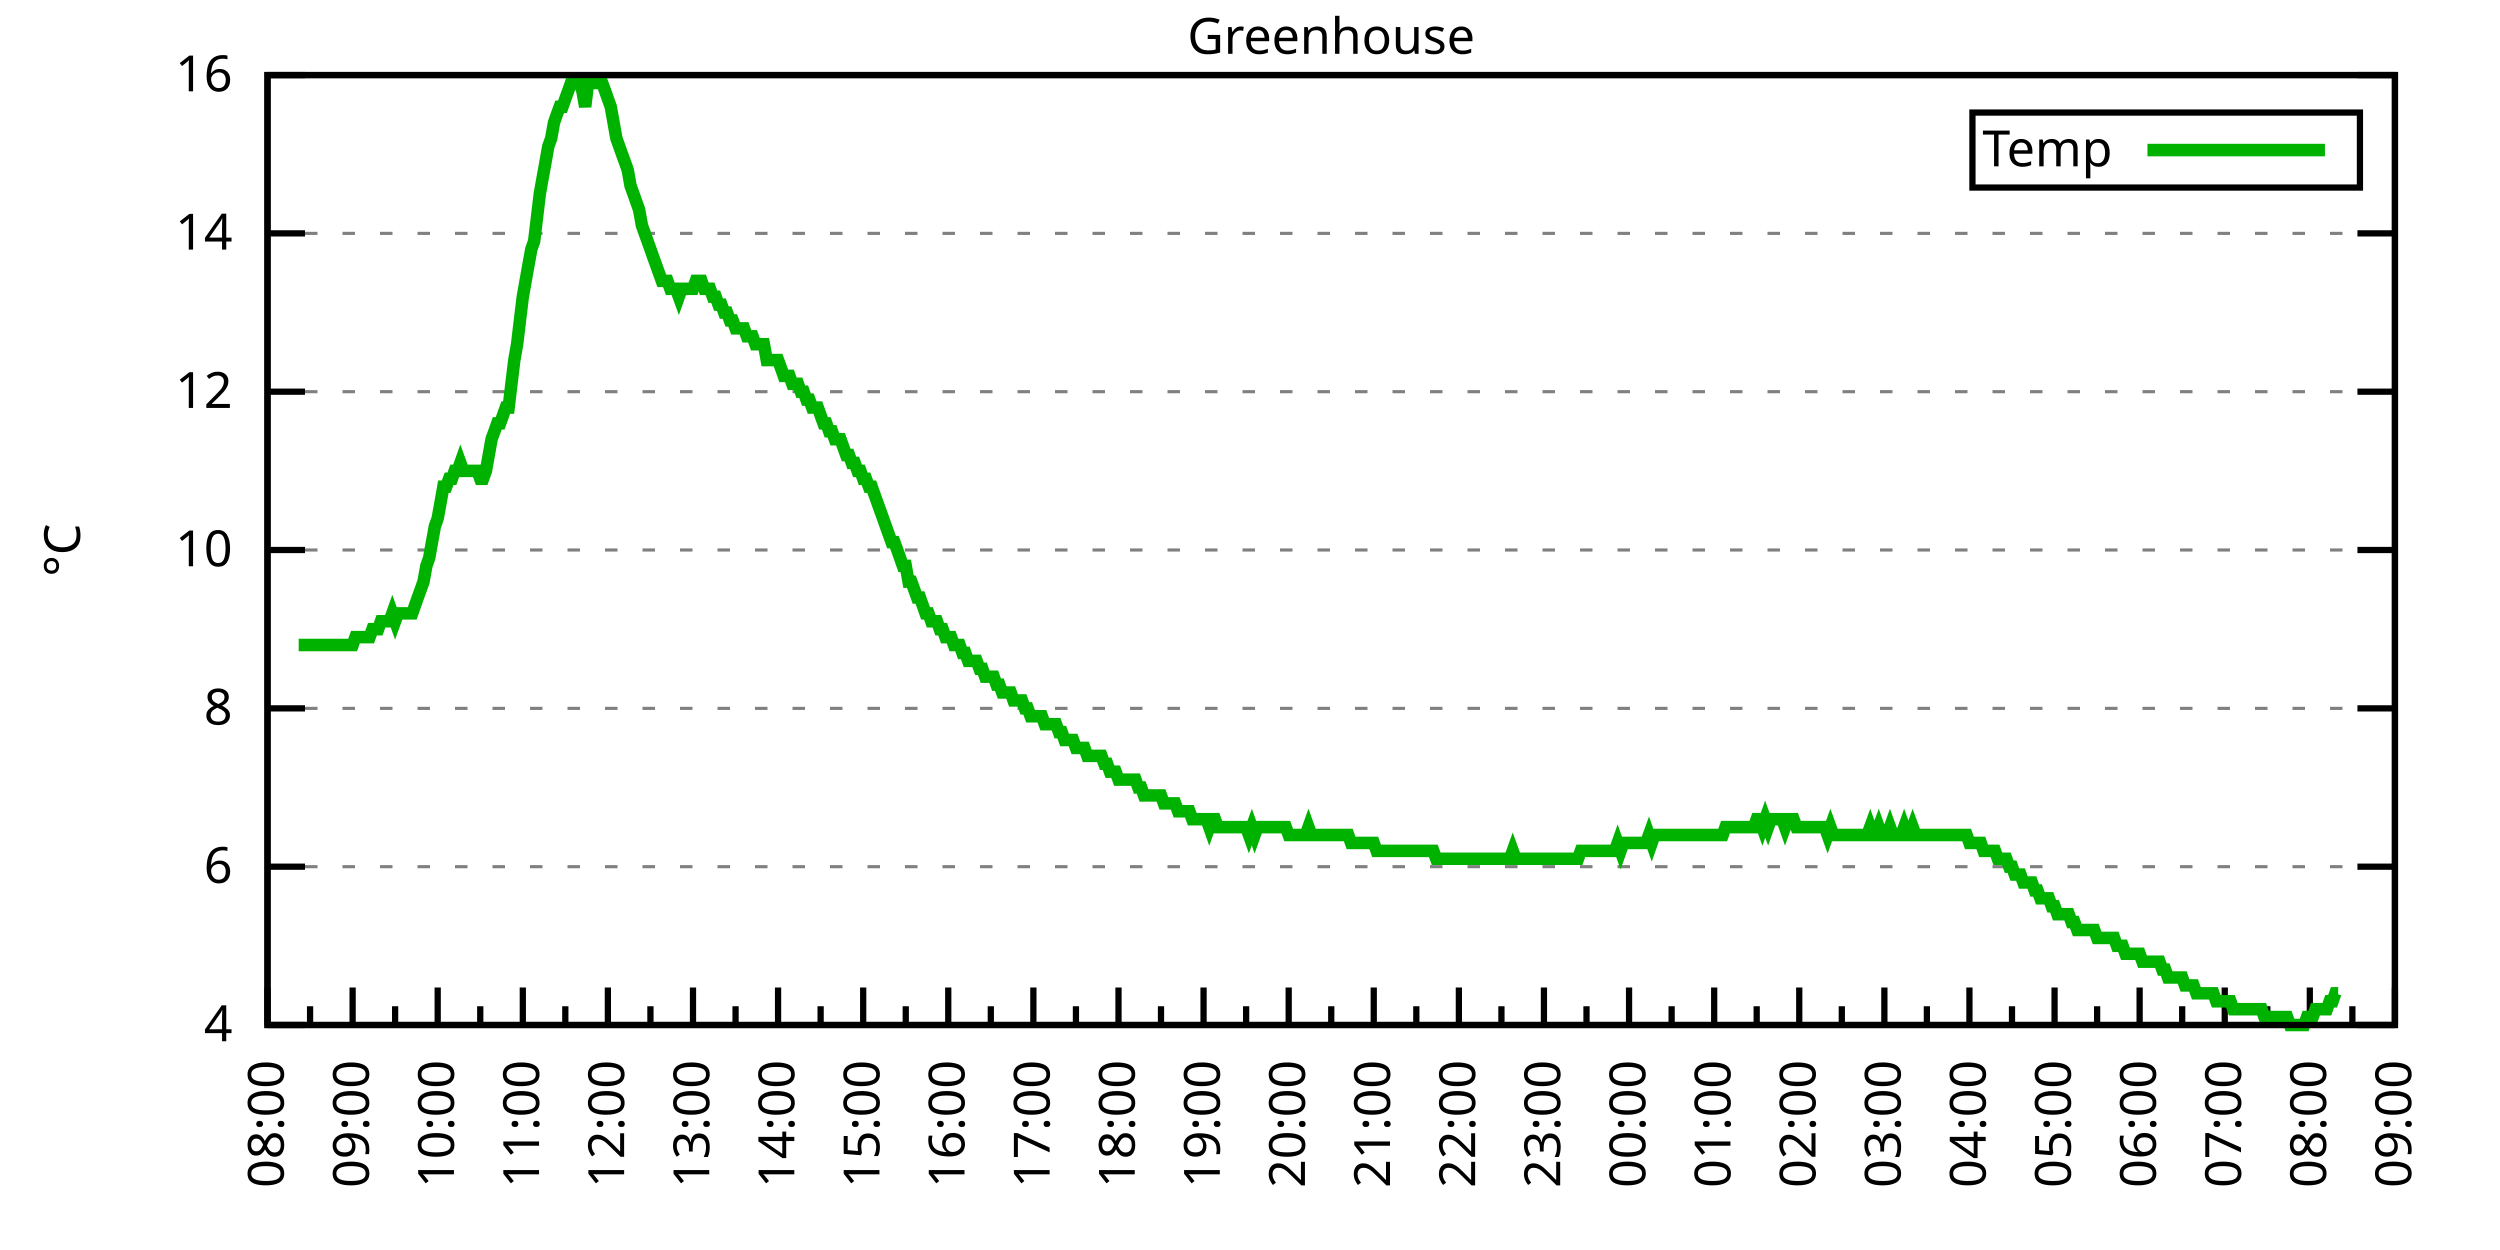
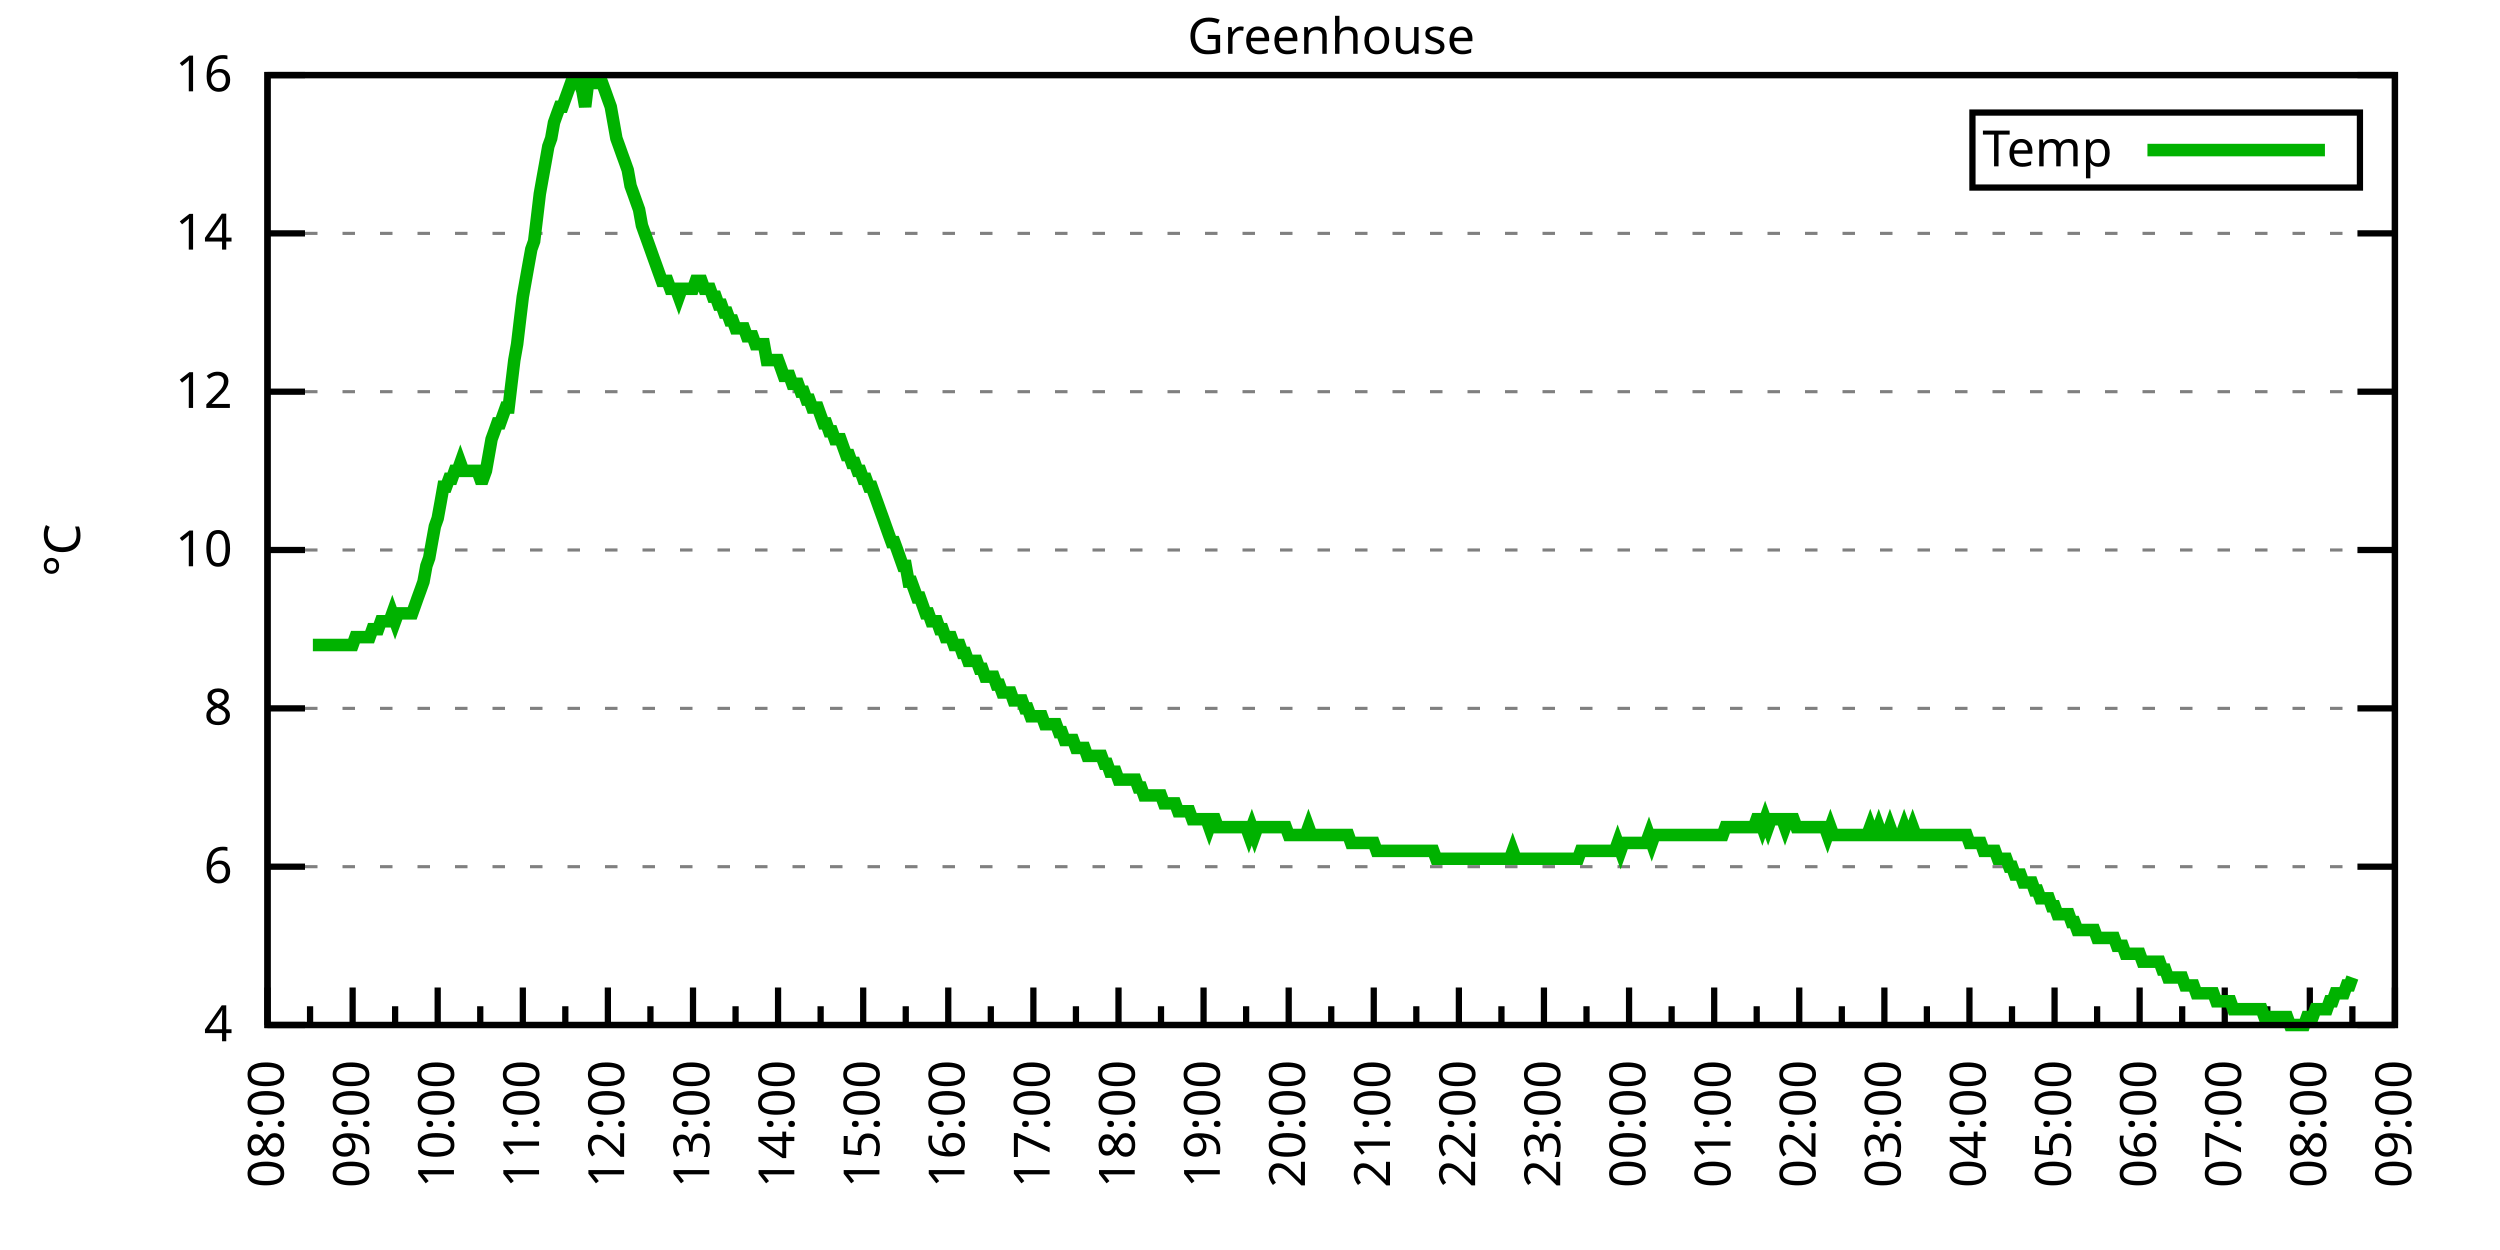
<svg xmlns="http://www.w3.org/2000/svg" xmlns:xlink="http://www.w3.org/1999/xlink" width="400" height="200" viewBox="0 0 400 200">
  <g id="gnuplot_canvas">
    <rect x="0" y="0" width="400" height="200" fill="none" />
    <defs>
      <circle id="gpDot" r="0.5" stroke-width="0.5" stroke="currentColor" />
      <path id="gpPt0" stroke-width="0.333" stroke="currentColor" d="M-1,0 h2 M0,-1 v2" />
      <path id="gpPt1" stroke-width="0.333" stroke="currentColor" d="M-1,-1 L1,1 M1,-1 L-1,1" />
      <path id="gpPt2" stroke-width="0.333" stroke="currentColor" d="M-1,0 L1,0 M0,-1 L0,1 M-1,-1 L1,1 M-1,1 L1,-1" />
      <rect id="gpPt3" stroke-width="0.333" stroke="currentColor" x="-1" y="-1" width="2" height="2" />
      <rect id="gpPt4" stroke-width="0.333" stroke="currentColor" fill="currentColor" x="-1" y="-1" width="2" height="2" />
      <circle id="gpPt5" stroke-width="0.333" stroke="currentColor" cx="0" cy="0" r="1" />
      <use xlink:href="#gpPt5" id="gpPt6" fill="currentColor" stroke="none" />
      <path id="gpPt7" stroke-width="0.333" stroke="currentColor" d="M0,-1.33 L-1.33,0.67 L1.33,0.67 z" />
      <use xlink:href="#gpPt7" id="gpPt8" fill="currentColor" stroke="none" />
      <use xlink:href="#gpPt7" id="gpPt9" stroke="currentColor" transform="rotate(180)" />
      <use xlink:href="#gpPt9" id="gpPt10" fill="currentColor" stroke="none" />
      <use xlink:href="#gpPt3" id="gpPt11" stroke="currentColor" transform="rotate(45)" />
      <use xlink:href="#gpPt11" id="gpPt12" fill="currentColor" stroke="none" />
      <path id="gpPt13" stroke-width="0.333" stroke="currentColor" d="M0,1.330 L1.265,0.411 L0.782,-1.067 L-0.782,-1.076 L-1.265,0.411 z" />
      <use xlink:href="#gpPt13" id="gpPt14" fill="currentColor" stroke="none" />
      <filter id="textbox" filterUnits="objectBoundingBox" x="0" y="0" height="1" width="1">
        <feFlood flood-color="white" flood-opacity="1" result="bgnd" />
        <feComposite in="SourceGraphic" in2="bgnd" operator="atop" />
      </filter>
      <filter id="greybox" filterUnits="objectBoundingBox" x="0" y="0" height="1" width="1">
        <feFlood flood-color="lightgrey" flood-opacity="1" result="grey" />
        <feComposite in="SourceGraphic" in2="grey" operator="atop" />
      </filter>
    </defs>
    <g fill="none" color="white" stroke="currentColor" stroke-width="1.00" stroke-linecap="butt" stroke-linejoin="miter">
</g>
    <g fill="none" color="black" stroke="currentColor" stroke-width="1.00" stroke-linecap="butt" stroke-linejoin="miter">
      <g stroke="none" shape-rendering="crispEdges">
        <polygon fill="rgb(255, 255, 255)" points="42.80,164.00 383.18,164.00 383.18,12.02 42.80,12.02 " />
      </g>
    </g>
    <g fill="none" color="black" stroke="currentColor" stroke-width="1.00" stroke-linecap="butt" stroke-linejoin="miter">
</g>
    <g fill="none" color="black" stroke="black" stroke-width="0.50" stroke-linecap="butt" stroke-linejoin="miter">
</g>
    <g fill="none" color="gray" stroke="currentColor" stroke-width="0.50" stroke-linecap="butt" stroke-linejoin="miter">
      <path stroke="gray" stroke-dasharray="2,4" class="gridline" d="M42.80,164.00 L383.19,164.00  " />
    </g>
    <g fill="none" color="gray" stroke="gray" stroke-width="1.00" stroke-linecap="butt" stroke-linejoin="miter">
</g>
    <g fill="none" color="black" stroke="currentColor" stroke-width="1.00" stroke-linecap="butt" stroke-linejoin="miter">
      <path stroke="black" d="M42.80,164.00 L48.80,164.00 M383.19,164.00 L377.19,164.00  " />
      <g transform="translate(37.20,166.60)" stroke="none" fill="black" font-family="Sans" font-size="8.00" text-anchor="end">
        <text>
          <tspan font-family="Sans"> 4</tspan>
        </text>
      </g>
    </g>
    <g fill="none" color="black" stroke="currentColor" stroke-width="1.00" stroke-linecap="butt" stroke-linejoin="miter">
</g>
    <g fill="none" color="black" stroke="black" stroke-width="0.50" stroke-linecap="butt" stroke-linejoin="miter">
</g>
    <g fill="none" color="gray" stroke="currentColor" stroke-width="0.50" stroke-linecap="butt" stroke-linejoin="miter">
      <path stroke="gray" stroke-dasharray="2,4" class="gridline" d="M42.80,138.67 L383.19,138.67  " />
    </g>
    <g fill="none" color="gray" stroke="gray" stroke-width="1.00" stroke-linecap="butt" stroke-linejoin="miter">
</g>
    <g fill="none" color="black" stroke="currentColor" stroke-width="1.00" stroke-linecap="butt" stroke-linejoin="miter">
      <path stroke="black" d="M42.80,138.67 L48.80,138.67 M383.19,138.67 L377.19,138.67  " />
      <g transform="translate(37.20,141.27)" stroke="none" fill="black" font-family="Sans" font-size="8.00" text-anchor="end">
        <text>
          <tspan font-family="Sans"> 6</tspan>
        </text>
      </g>
    </g>
    <g fill="none" color="black" stroke="currentColor" stroke-width="1.00" stroke-linecap="butt" stroke-linejoin="miter">
</g>
    <g fill="none" color="black" stroke="black" stroke-width="0.50" stroke-linecap="butt" stroke-linejoin="miter">
</g>
    <g fill="none" color="gray" stroke="currentColor" stroke-width="0.50" stroke-linecap="butt" stroke-linejoin="miter">
      <path stroke="gray" stroke-dasharray="2,4" class="gridline" d="M42.80,113.34 L383.19,113.34  " />
    </g>
    <g fill="none" color="gray" stroke="gray" stroke-width="1.00" stroke-linecap="butt" stroke-linejoin="miter">
</g>
    <g fill="none" color="black" stroke="currentColor" stroke-width="1.00" stroke-linecap="butt" stroke-linejoin="miter">
      <path stroke="black" d="M42.80,113.34 L48.80,113.34 M383.19,113.34 L377.19,113.34  " />
      <g transform="translate(37.20,115.94)" stroke="none" fill="black" font-family="Sans" font-size="8.00" text-anchor="end">
        <text>
          <tspan font-family="Sans"> 8</tspan>
        </text>
      </g>
    </g>
    <g fill="none" color="black" stroke="currentColor" stroke-width="1.00" stroke-linecap="butt" stroke-linejoin="miter">
</g>
    <g fill="none" color="black" stroke="black" stroke-width="0.50" stroke-linecap="butt" stroke-linejoin="miter">
</g>
    <g fill="none" color="gray" stroke="currentColor" stroke-width="0.50" stroke-linecap="butt" stroke-linejoin="miter">
      <path stroke="gray" stroke-dasharray="2,4" class="gridline" d="M42.80,88.00 L383.19,88.00  " />
    </g>
    <g fill="none" color="gray" stroke="gray" stroke-width="1.00" stroke-linecap="butt" stroke-linejoin="miter">
</g>
    <g fill="none" color="black" stroke="currentColor" stroke-width="1.00" stroke-linecap="butt" stroke-linejoin="miter">
      <path stroke="black" d="M42.80,88.00 L48.80,88.00 M383.19,88.00 L377.19,88.00  " />
      <g transform="translate(37.20,90.60)" stroke="none" fill="black" font-family="Sans" font-size="8.00" text-anchor="end">
        <text>
          <tspan font-family="Sans"> 10</tspan>
        </text>
      </g>
    </g>
    <g fill="none" color="black" stroke="currentColor" stroke-width="1.00" stroke-linecap="butt" stroke-linejoin="miter">
</g>
    <g fill="none" color="black" stroke="black" stroke-width="0.50" stroke-linecap="butt" stroke-linejoin="miter">
</g>
    <g fill="none" color="gray" stroke="currentColor" stroke-width="0.50" stroke-linecap="butt" stroke-linejoin="miter">
      <path stroke="gray" stroke-dasharray="2,4" class="gridline" d="M42.80,62.67 L383.19,62.67  " />
    </g>
    <g fill="none" color="gray" stroke="gray" stroke-width="1.00" stroke-linecap="butt" stroke-linejoin="miter">
</g>
    <g fill="none" color="black" stroke="currentColor" stroke-width="1.00" stroke-linecap="butt" stroke-linejoin="miter">
      <path stroke="black" d="M42.80,62.67 L48.80,62.67 M383.19,62.67 L377.19,62.67  " />
      <g transform="translate(37.20,65.27)" stroke="none" fill="black" font-family="Sans" font-size="8.00" text-anchor="end">
        <text>
          <tspan font-family="Sans"> 12</tspan>
        </text>
      </g>
    </g>
    <g fill="none" color="black" stroke="currentColor" stroke-width="1.00" stroke-linecap="butt" stroke-linejoin="miter">
</g>
    <g fill="none" color="black" stroke="black" stroke-width="0.50" stroke-linecap="butt" stroke-linejoin="miter">
</g>
    <g fill="none" color="gray" stroke="currentColor" stroke-width="0.50" stroke-linecap="butt" stroke-linejoin="miter">
      <path stroke="gray" stroke-dasharray="2,4" class="gridline" d="M42.80,37.34 L383.19,37.34  " />
    </g>
    <g fill="none" color="gray" stroke="gray" stroke-width="1.00" stroke-linecap="butt" stroke-linejoin="miter">
</g>
    <g fill="none" color="black" stroke="currentColor" stroke-width="1.00" stroke-linecap="butt" stroke-linejoin="miter">
      <path stroke="black" d="M42.80,37.34 L48.80,37.34 M383.19,37.34 L377.19,37.34  " />
      <g transform="translate(37.20,39.94)" stroke="none" fill="black" font-family="Sans" font-size="8.00" text-anchor="end">
        <text>
          <tspan font-family="Sans"> 14</tspan>
        </text>
      </g>
    </g>
    <g fill="none" color="black" stroke="currentColor" stroke-width="1.00" stroke-linecap="butt" stroke-linejoin="miter">
</g>
    <g fill="none" color="black" stroke="black" stroke-width="0.50" stroke-linecap="butt" stroke-linejoin="miter">
</g>
    <g fill="none" color="gray" stroke="currentColor" stroke-width="0.50" stroke-linecap="butt" stroke-linejoin="miter">
      <path stroke="gray" stroke-dasharray="2,4" class="gridline" d="M42.80,12.01 L383.19,12.01  " />
    </g>
    <g fill="none" color="gray" stroke="gray" stroke-width="1.00" stroke-linecap="butt" stroke-linejoin="miter">
</g>
    <g fill="none" color="black" stroke="currentColor" stroke-width="1.00" stroke-linecap="butt" stroke-linejoin="miter">
      <path stroke="black" d="M42.80,12.01 L48.80,12.01 M383.19,12.01 L377.19,12.01  " />
      <g transform="translate(37.20,14.61)" stroke="none" fill="black" font-family="Sans" font-size="8.00" text-anchor="end">
        <text>
          <tspan font-family="Sans"> 16</tspan>
        </text>
      </g>
    </g>
    <g fill="none" color="black" stroke="currentColor" stroke-width="1.00" stroke-linecap="butt" stroke-linejoin="miter">
      <path stroke="black" d="M42.80,164.00 L42.80,158.00  " />
      <g transform="translate(45.40,169.60) rotate(270)" stroke="none" fill="black" font-family="Sans" font-size="8.00" text-anchor="end">
        <text>
          <tspan font-family="Sans">08:00</tspan>
        </text>
      </g>
    </g>
    <g fill="none" color="black" stroke="currentColor" stroke-width="1.00" stroke-linecap="butt" stroke-linejoin="miter">
      <path stroke="black" d="M49.61,164.00 L49.61,161.00 M56.42,164.00 L56.42,158.00  " />
      <g transform="translate(59.02,169.60) rotate(270)" stroke="none" fill="black" font-family="Sans" font-size="8.00" text-anchor="end">
        <text>
          <tspan font-family="Sans">09:00</tspan>
        </text>
      </g>
    </g>
    <g fill="none" color="black" stroke="currentColor" stroke-width="1.00" stroke-linecap="butt" stroke-linejoin="miter">
      <path stroke="black" d="M63.22,164.00 L63.22,161.00 M70.03,164.00 L70.03,158.00  " />
      <g transform="translate(72.63,169.60) rotate(270)" stroke="none" fill="black" font-family="Sans" font-size="8.00" text-anchor="end">
        <text>
          <tspan font-family="Sans">10:00</tspan>
        </text>
      </g>
    </g>
    <g fill="none" color="black" stroke="currentColor" stroke-width="1.00" stroke-linecap="butt" stroke-linejoin="miter">
      <path stroke="black" d="M76.84,164.00 L76.84,161.00 M83.65,164.00 L83.65,158.00  " />
      <g transform="translate(86.25,169.60) rotate(270)" stroke="none" fill="black" font-family="Sans" font-size="8.00" text-anchor="end">
        <text>
          <tspan font-family="Sans">11:00</tspan>
        </text>
      </g>
    </g>
    <g fill="none" color="black" stroke="currentColor" stroke-width="1.00" stroke-linecap="butt" stroke-linejoin="miter">
      <path stroke="black" d="M90.45,164.00 L90.45,161.00 M97.26,164.00 L97.26,158.00  " />
      <g transform="translate(99.86,169.60) rotate(270)" stroke="none" fill="black" font-family="Sans" font-size="8.00" text-anchor="end">
        <text>
          <tspan font-family="Sans">12:00</tspan>
        </text>
      </g>
    </g>
    <g fill="none" color="black" stroke="currentColor" stroke-width="1.00" stroke-linecap="butt" stroke-linejoin="miter">
      <path stroke="black" d="M104.07,164.00 L104.07,161.00 M110.88,164.00 L110.88,158.00  " />
      <g transform="translate(113.48,169.60) rotate(270)" stroke="none" fill="black" font-family="Sans" font-size="8.00" text-anchor="end">
        <text>
          <tspan font-family="Sans">13:00</tspan>
        </text>
      </g>
    </g>
    <g fill="none" color="black" stroke="currentColor" stroke-width="1.00" stroke-linecap="butt" stroke-linejoin="miter">
      <path stroke="black" d="M117.69,164.00 L117.69,161.00 M124.49,164.00 L124.49,158.00  " />
      <g transform="translate(127.09,169.60) rotate(270)" stroke="none" fill="black" font-family="Sans" font-size="8.00" text-anchor="end">
        <text>
          <tspan font-family="Sans">14:00</tspan>
        </text>
      </g>
    </g>
    <g fill="none" color="black" stroke="currentColor" stroke-width="1.00" stroke-linecap="butt" stroke-linejoin="miter">
      <path stroke="black" d="M131.30,164.00 L131.30,161.00 M138.11,164.00 L138.11,158.00  " />
      <g transform="translate(140.71,169.60) rotate(270)" stroke="none" fill="black" font-family="Sans" font-size="8.00" text-anchor="end">
        <text>
          <tspan font-family="Sans">15:00</tspan>
        </text>
      </g>
    </g>
    <g fill="none" color="black" stroke="currentColor" stroke-width="1.00" stroke-linecap="butt" stroke-linejoin="miter">
      <path stroke="black" d="M144.92,164.00 L144.92,161.00 M151.72,164.00 L151.72,158.00  " />
      <g transform="translate(154.32,169.60) rotate(270)" stroke="none" fill="black" font-family="Sans" font-size="8.00" text-anchor="end">
        <text>
          <tspan font-family="Sans">16:00</tspan>
        </text>
      </g>
    </g>
    <g fill="none" color="black" stroke="currentColor" stroke-width="1.00" stroke-linecap="butt" stroke-linejoin="miter">
      <path stroke="black" d="M158.53,164.00 L158.53,161.00 M165.34,164.00 L165.34,158.00  " />
      <g transform="translate(167.94,169.60) rotate(270)" stroke="none" fill="black" font-family="Sans" font-size="8.00" text-anchor="end">
        <text>
          <tspan font-family="Sans">17:00</tspan>
        </text>
      </g>
    </g>
    <g fill="none" color="black" stroke="currentColor" stroke-width="1.00" stroke-linecap="butt" stroke-linejoin="miter">
      <path stroke="black" d="M172.15,164.00 L172.15,161.00 M178.96,164.00 L178.96,158.00  " />
      <g transform="translate(181.56,169.60) rotate(270)" stroke="none" fill="black" font-family="Sans" font-size="8.00" text-anchor="end">
        <text>
          <tspan font-family="Sans">18:00</tspan>
        </text>
      </g>
    </g>
    <g fill="none" color="black" stroke="currentColor" stroke-width="1.00" stroke-linecap="butt" stroke-linejoin="miter">
      <path stroke="black" d="M185.76,164.00 L185.76,161.00 M192.57,164.00 L192.57,158.00  " />
      <g transform="translate(195.17,169.60) rotate(270)" stroke="none" fill="black" font-family="Sans" font-size="8.00" text-anchor="end">
        <text>
          <tspan font-family="Sans">19:00</tspan>
        </text>
      </g>
    </g>
    <g fill="none" color="black" stroke="currentColor" stroke-width="1.00" stroke-linecap="butt" stroke-linejoin="miter">
      <path stroke="black" d="M199.38,164.00 L199.38,161.00 M206.19,164.00 L206.19,158.00  " />
      <g transform="translate(208.79,169.60) rotate(270)" stroke="none" fill="black" font-family="Sans" font-size="8.00" text-anchor="end">
        <text>
          <tspan font-family="Sans">20:00</tspan>
        </text>
      </g>
    </g>
    <g fill="none" color="black" stroke="currentColor" stroke-width="1.00" stroke-linecap="butt" stroke-linejoin="miter">
      <path stroke="black" d="M213.00,164.00 L213.00,161.00 M219.80,164.00 L219.80,158.00  " />
      <g transform="translate(222.40,169.60) rotate(270)" stroke="none" fill="black" font-family="Sans" font-size="8.00" text-anchor="end">
        <text>
          <tspan font-family="Sans">21:00</tspan>
        </text>
      </g>
    </g>
    <g fill="none" color="black" stroke="currentColor" stroke-width="1.00" stroke-linecap="butt" stroke-linejoin="miter">
      <path stroke="black" d="M226.61,164.00 L226.61,161.00 M233.42,164.00 L233.42,158.00  " />
      <g transform="translate(236.02,169.60) rotate(270)" stroke="none" fill="black" font-family="Sans" font-size="8.00" text-anchor="end">
        <text>
          <tspan font-family="Sans">22:00</tspan>
        </text>
      </g>
    </g>
    <g fill="none" color="black" stroke="currentColor" stroke-width="1.00" stroke-linecap="butt" stroke-linejoin="miter">
      <path stroke="black" d="M240.23,164.00 L240.23,161.00 M247.03,164.00 L247.03,158.00  " />
      <g transform="translate(249.63,169.60) rotate(270)" stroke="none" fill="black" font-family="Sans" font-size="8.00" text-anchor="end">
        <text>
          <tspan font-family="Sans">23:00</tspan>
        </text>
      </g>
    </g>
    <g fill="none" color="black" stroke="currentColor" stroke-width="1.00" stroke-linecap="butt" stroke-linejoin="miter">
      <path stroke="black" d="M253.84,164.00 L253.84,161.00 M260.65,164.00 L260.65,158.00  " />
      <g transform="translate(263.25,169.60) rotate(270)" stroke="none" fill="black" font-family="Sans" font-size="8.00" text-anchor="end">
        <text>
          <tspan font-family="Sans">00:00</tspan>
        </text>
      </g>
    </g>
    <g fill="none" color="black" stroke="currentColor" stroke-width="1.00" stroke-linecap="butt" stroke-linejoin="miter">
      <path stroke="black" d="M267.46,164.00 L267.46,161.00 M274.27,164.00 L274.27,158.00  " />
      <g transform="translate(276.87,169.60) rotate(270)" stroke="none" fill="black" font-family="Sans" font-size="8.00" text-anchor="end">
        <text>
          <tspan font-family="Sans">01:00</tspan>
        </text>
      </g>
    </g>
    <g fill="none" color="black" stroke="currentColor" stroke-width="1.00" stroke-linecap="butt" stroke-linejoin="miter">
      <path stroke="black" d="M281.07,164.00 L281.07,161.00 M287.88,164.00 L287.88,158.00  " />
      <g transform="translate(290.48,169.60) rotate(270)" stroke="none" fill="black" font-family="Sans" font-size="8.00" text-anchor="end">
        <text>
          <tspan font-family="Sans">02:00</tspan>
        </text>
      </g>
    </g>
    <g fill="none" color="black" stroke="currentColor" stroke-width="1.00" stroke-linecap="butt" stroke-linejoin="miter">
      <path stroke="black" d="M294.69,164.00 L294.69,161.00 M301.50,164.00 L301.50,158.00  " />
      <g transform="translate(304.10,169.60) rotate(270)" stroke="none" fill="black" font-family="Sans" font-size="8.00" text-anchor="end">
        <text>
          <tspan font-family="Sans">03:00</tspan>
        </text>
      </g>
    </g>
    <g fill="none" color="black" stroke="currentColor" stroke-width="1.00" stroke-linecap="butt" stroke-linejoin="miter">
      <path stroke="black" d="M308.30,164.00 L308.30,161.00 M315.11,164.00 L315.11,158.00  " />
      <g transform="translate(317.71,169.60) rotate(270)" stroke="none" fill="black" font-family="Sans" font-size="8.00" text-anchor="end">
        <text>
          <tspan font-family="Sans">04:00</tspan>
        </text>
      </g>
    </g>
    <g fill="none" color="black" stroke="currentColor" stroke-width="1.00" stroke-linecap="butt" stroke-linejoin="miter">
      <path stroke="black" d="M321.92,164.00 L321.92,161.00 M328.73,164.00 L328.73,158.00  " />
      <g transform="translate(331.33,169.60) rotate(270)" stroke="none" fill="black" font-family="Sans" font-size="8.00" text-anchor="end">
        <text>
          <tspan font-family="Sans">05:00</tspan>
        </text>
      </g>
    </g>
    <g fill="none" color="black" stroke="currentColor" stroke-width="1.00" stroke-linecap="butt" stroke-linejoin="miter">
      <path stroke="black" d="M335.54,164.00 L335.54,161.00 M342.34,164.00 L342.34,158.00  " />
      <g transform="translate(344.94,169.60) rotate(270)" stroke="none" fill="black" font-family="Sans" font-size="8.00" text-anchor="end">
        <text>
          <tspan font-family="Sans">06:00</tspan>
        </text>
      </g>
    </g>
    <g fill="none" color="black" stroke="currentColor" stroke-width="1.00" stroke-linecap="butt" stroke-linejoin="miter">
      <path stroke="black" d="M349.15,164.00 L349.15,161.00 M355.96,164.00 L355.96,158.00  " />
      <g transform="translate(358.56,169.60) rotate(270)" stroke="none" fill="black" font-family="Sans" font-size="8.00" text-anchor="end">
        <text>
          <tspan font-family="Sans">07:00</tspan>
        </text>
      </g>
    </g>
    <g fill="none" color="black" stroke="currentColor" stroke-width="1.00" stroke-linecap="butt" stroke-linejoin="miter">
      <path stroke="black" d="M362.77,164.00 L362.77,161.00 M369.57,164.00 L369.57,158.00  " />
      <g transform="translate(372.17,169.60) rotate(270)" stroke="none" fill="black" font-family="Sans" font-size="8.00" text-anchor="end">
        <text>
          <tspan font-family="Sans">08:00</tspan>
        </text>
      </g>
    </g>
    <g fill="none" color="black" stroke="currentColor" stroke-width="1.00" stroke-linecap="butt" stroke-linejoin="miter">
      <path stroke="black" d="M376.38,164.00 L376.38,161.00 M383.19,164.00 L383.19,158.00  " />
      <g transform="translate(385.79,169.60) rotate(270)" stroke="none" fill="black" font-family="Sans" font-size="8.00" text-anchor="end">
        <text>
          <tspan font-family="Sans">09:00</tspan>
        </text>
      </g>
    </g>
    <g fill="none" color="black" stroke="currentColor" stroke-width="1.00" stroke-linecap="butt" stroke-linejoin="miter">
</g>
    <g fill="none" color="black" stroke="currentColor" stroke-width="1.00" stroke-linecap="butt" stroke-linejoin="miter">
      <path stroke="black" d="M42.80,12.01 L42.80,164.00 L383.19,164.00 L383.19,12.01 L42.80,12.01 Z  " />
    </g>
    <g fill="none" color="black" stroke="currentColor" stroke-width="1.00" stroke-linecap="butt" stroke-linejoin="miter">
      <g transform="translate(12.80,88.01) rotate(270)" stroke="none" fill="black" font-family="Sans" font-size="8.00" text-anchor="middle">
        <text>
          <tspan font-family="Sans">°C</tspan>
        </text>
      </g>
    </g>
    <g fill="none" color="black" stroke="currentColor" stroke-width="1.00" stroke-linecap="butt" stroke-linejoin="miter">
</g>
    <g fill="none" color="black" stroke="currentColor" stroke-width="1.00" stroke-linecap="butt" stroke-linejoin="miter">
      <path stroke="black" d="M315.59,30.01 L315.59,18.01 L377.59,18.01 L377.59,30.01 L315.59,30.01 Z  " />
    </g>
    <g id="Greenhouse_plot_1">
      <g fill="none" color="white" stroke="black" stroke-width="2.00" stroke-linecap="butt" stroke-linejoin="miter">
</g>
      <g fill="none" color="black" stroke="currentColor" stroke-width="2.00" stroke-linecap="butt" stroke-linejoin="miter">
        <g transform="translate(337.99,26.61)" stroke="none" fill="black" font-family="Sans" font-size="8.00" text-anchor="end">
          <text>
            <tspan font-family="Sans">Temp</tspan>
          </text>
        </g>
      </g>
      <g fill="none" color="black" stroke="currentColor" stroke-width="2.00" stroke-linecap="butt" stroke-linejoin="miter">
-         <path stroke="rgb(  0, 178,   0)" d="M343.59,24.01 L371.99,24.01 M47.79,103.20 L48.25,103.20 L48.70,103.20 L49.15,103.20 L49.61,103.20 L50.06,103.20   L50.52,103.20 L50.97,103.20 L51.42,103.20 L51.88,103.20 L52.33,103.20 L52.78,103.20 L53.24,103.20 L53.69,103.20   L54.15,103.20 L54.60,103.20 L55.05,103.20 L55.51,103.20 L55.96,103.20 L56.42,103.20 L56.87,101.94 L57.32,101.94   L57.78,101.94 L58.23,101.94 L58.68,101.94 L59.14,101.94 L59.59,100.67 L60.05,100.67 L60.50,100.67 L60.95,99.40   L61.41,99.40 L61.86,99.40 L62.32,99.40 L62.77,98.14 L63.22,99.40 L63.68,98.14 L64.13,98.14 L64.58,98.14   L65.04,98.14 L65.49,98.14 L65.95,98.14 L66.40,96.87 L66.85,95.60 L67.31,94.34 L67.76,93.07 L68.22,90.54   L68.67,89.27 L69.12,86.74 L69.58,84.21 L70.03,82.94 L70.49,80.41 L70.94,77.87 L71.39,77.87 L71.85,76.61   L72.30,76.61 L72.75,75.34 L73.21,75.34 L73.66,74.07 L74.12,75.34 L74.57,75.34 L75.02,75.34 L75.48,75.34   L75.93,75.34 L76.39,75.34 L76.84,76.61 L77.29,76.61 L77.75,75.34 L78.20,72.81 L78.65,70.27 L79.11,69.01   L79.56,67.74 L80.02,67.74 L80.47,66.47 L80.92,65.21 L81.38,65.21 L81.83,61.41 L82.29,57.61 L82.74,55.07   L83.19,51.27 L83.65,47.47 L84.10,44.94 L84.55,42.41 L85.01,39.87 L85.46,38.61 L85.92,34.81 L86.37,31.01   L86.82,28.48 L87.28,25.94 L87.73,23.41 L88.19,22.14 L88.64,19.61 L89.09,18.34 L89.55,17.08 L90.00,17.08   L90.45,15.81 L90.91,14.54 L91.36,13.28 L91.82,13.28 L92.27,13.28 L92.72,13.28 L93.18,14.54 L93.63,17.08   L94.09,13.28 L94.54,13.28 L94.99,13.28 L95.45,13.28 L95.90,13.28 L96.35,13.28 L96.81,14.54 L97.26,15.81   L97.72,17.08 L98.17,19.61 L98.62,22.14 L99.08,23.41 L99.53,24.68 L99.99,25.94 L100.44,27.21 L100.89,29.74   L101.35,31.01 L101.80,32.28 L102.25,33.54 L102.71,36.08 L103.16,37.34 L103.62,38.61 L104.07,39.87 L104.52,41.14   L104.98,42.41 L105.43,43.67 L105.89,44.94 L106.34,44.94 L106.79,44.94 L107.25,46.21 L107.70,46.21 L108.15,46.21   L108.61,47.47 L109.06,46.21 L109.52,46.21 L109.97,46.21 L110.42,46.21 L110.88,46.21 L111.33,44.94 L111.79,44.94   L112.24,44.94 L112.69,46.21 L113.15,46.21 L113.60,46.21 L114.05,47.47 L114.51,47.47 L114.96,48.74 L115.42,48.74   L115.87,50.01 L116.32,50.01 L116.78,51.27 L117.23,51.27 L117.69,52.54 L118.14,52.54 L118.59,52.54 L119.05,52.54   L119.50,53.81 L119.96,53.81 L120.41,53.81 L120.86,55.07 L121.32,55.07 L121.77,55.07 L122.22,55.07 L122.68,57.61   L123.13,57.61 L123.59,57.61 L124.04,57.61 L124.49,57.61 L124.95,58.87 L125.40,60.14 L125.86,60.14 L126.31,60.14   L126.76,61.41 L127.22,61.41 L127.67,61.41 L128.12,62.67 L128.58,62.67 L129.03,63.94 L129.49,63.94 L129.94,65.21   L130.39,65.21 L130.85,65.21 L131.30,66.47 L131.76,67.74 L132.21,67.74 L132.66,69.01 L133.12,69.01 L133.57,70.27   L134.02,70.27 L134.48,70.27 L134.93,71.54 L135.39,72.81 L135.84,72.81 L136.29,74.07 L136.75,74.07 L137.20,75.34   L137.66,75.34 L138.11,76.61 L138.56,76.61 L139.02,77.87 L139.47,77.87 L139.92,79.14 L140.38,80.41 L140.83,81.67   L141.29,82.94 L141.74,84.21 L142.19,85.47 L142.65,86.74 L143.10,86.74 L143.56,88.00 L144.01,89.27 L144.46,90.54   L144.92,90.54 L145.37,93.07 L145.82,93.07 L146.28,94.34 L146.73,95.60 L147.19,95.60 L147.64,96.87 L148.09,98.14   L148.55,98.14 L149.00,99.40 L149.46,99.40 L149.91,99.40 L150.36,100.67 L150.82,100.67 L151.27,101.94 L151.72,101.94   L152.18,101.94 L152.63,103.20 L153.09,103.20 L153.54,103.20 L153.99,104.47 L154.45,104.47 L154.90,105.74 L155.36,105.74   L155.81,105.74 L156.26,105.74 L156.72,107.00 L157.17,107.00 L157.62,108.27 L158.08,108.27 L158.53,108.27 L158.99,108.27   L159.44,109.54 L159.89,109.54 L160.35,110.80 L160.80,110.80 L161.26,110.80 L161.71,110.80 L162.16,112.07 L162.62,112.07   L163.07,112.07 L163.52,112.07 L163.98,113.34 L164.43,113.34 L164.89,114.60 L165.34,114.60 L165.79,114.60 L166.25,114.60   L166.70,114.60 L167.16,115.87 L167.61,115.87 L168.06,115.87 L168.52,115.87 L168.97,115.87 L169.43,117.14 L169.88,117.14   L170.33,118.40 L170.79,118.40 L171.24,118.40 L171.69,118.40 L172.15,119.67 L172.60,119.67 L173.06,119.67 L173.51,119.67   L173.96,120.94 L174.42,120.94 L174.87,120.94 L175.33,120.94 L175.78,120.94 L176.23,120.94 L176.69,122.20 L177.14,122.20   L177.59,123.47 L178.05,123.47 L178.50,123.47 L178.96,124.74 L179.41,124.74 L179.86,124.74 L180.32,124.74 L180.77,124.74   L181.23,124.74 L181.68,124.74 L182.13,126.00 L182.59,126.00 L183.04,127.27 L183.49,127.27 L183.95,127.27 L184.40,127.27   L184.86,127.27 L185.31,127.27 L185.76,127.27 L186.22,128.54 L186.67,128.54 L187.13,128.54 L187.58,128.54 L188.03,128.54   L188.49,129.80 L188.94,129.80 L189.39,129.80 L189.85,129.80 L190.30,129.80 L190.76,131.07 L191.21,131.07 L191.66,131.07   L192.12,131.07 L192.57,131.07 L193.03,131.07 L193.48,132.34 L193.93,131.07 L194.39,131.07 L194.84,132.34 L195.29,132.34   L195.75,132.34 L196.20,132.34 L196.66,132.34 L197.11,132.34 L197.56,132.34 L198.02,132.34 L198.47,132.34 L198.93,132.34   L199.38,132.34 L199.83,133.60 L200.29,132.34 L200.74,133.60 L201.19,132.34 L201.65,132.34 L202.10,132.34 L202.56,132.34   L203.01,132.34 L203.46,132.34 L203.92,132.34 L204.37,132.34 L204.83,132.34 L205.28,132.34 L205.73,132.34 L206.19,133.60   L206.64,133.60 L207.09,133.60 L207.55,133.60 L208.00,133.60 L208.46,133.60 L208.91,133.60 L209.36,132.34 L209.82,133.60   L210.27,133.60 L210.73,133.60 L211.18,133.60 L211.63,133.60 L212.09,133.60 L212.54,133.60 L213.00,133.60 L213.45,133.60   L213.90,133.60 L214.36,133.60 L214.81,133.60 L215.26,133.60 L215.72,133.60 L216.17,134.87 L216.63,134.87 L217.08,134.87   L217.53,134.87 L217.99,134.87 L218.44,134.87 L218.90,134.87 L219.35,134.87 L219.80,134.87 L220.26,136.14 L220.71,136.14   L221.16,136.14 L221.62,136.14 L222.07,136.14 L222.53,136.14 L222.98,136.14 L223.43,136.14 L223.89,136.14 L224.34,136.14   L224.80,136.14 L225.25,136.14 L225.70,136.14 L226.16,136.14 L226.61,136.14 L227.06,136.14 L227.52,136.14 L227.97,136.14   L228.43,136.14 L228.88,136.14 L229.33,136.14 L229.79,137.40 L230.24,137.40 L230.70,137.40 L231.15,137.40 L231.60,137.40   L232.06,137.40 L232.51,137.40 L232.96,137.40 L233.42,137.40 L233.87,137.40 L234.33,137.40 L234.78,137.40 L235.23,137.40   L235.69,137.40 L236.14,137.40 L236.60,137.40 L237.05,137.40 L237.50,137.40 L237.96,137.40 L238.41,137.40 L238.86,137.40   L239.32,137.40 L239.77,137.40 L240.23,137.40 L240.68,137.40 L241.13,137.40 L241.59,137.40 L242.04,136.14 L242.50,137.40   L242.95,137.40 L243.40,137.40 L243.86,137.40 L244.31,137.40 L244.76,137.40 L245.22,137.40 L245.67,137.40 L246.13,137.40   L246.58,137.40 L247.03,137.40 L247.49,137.40 L247.94,137.40 L248.40,137.40 L248.85,137.40 L249.30,137.40 L249.76,137.40   L250.21,137.40 L250.66,137.40 L251.12,137.40 L251.57,137.40 L252.03,137.40 L252.48,137.40 L252.93,136.14 L253.39,136.14   L253.84,136.14 L254.30,136.14 L254.75,136.14 L255.20,136.14 L255.66,136.14 L256.11,136.14 L256.56,136.14 L257.02,136.14   L257.47,136.14 L257.93,136.14 L258.38,136.14 L258.83,134.87 L259.29,136.14 L259.74,134.87 L260.20,134.87 L260.65,134.87   L261.10,134.87 L261.56,134.87 L262.01,134.87 L262.47,134.87 L262.92,134.87 L263.37,134.87 L263.83,133.60 L264.28,134.87   L264.73,133.60 L265.19,133.60 L265.64,133.60 L266.10,133.60 L266.55,133.60 L267.00,133.60 L267.46,133.60 L267.91,133.60   L268.37,133.60 L268.82,133.60 L269.27,133.60 L269.73,133.60 L270.18,133.60 L270.63,133.60 L271.09,133.60 L271.54,133.60   L272.00,133.60 L272.45,133.60 L272.90,133.60 L273.36,133.60 L273.81,133.60 L274.27,133.60 L274.72,133.60 L275.17,133.60   L275.63,133.60 L276.08,132.34 L276.53,132.34 L276.99,132.34 L277.44,132.34 L277.90,132.34 L278.35,132.34 L278.80,132.34   L279.26,132.34 L279.71,132.34 L280.17,132.34 L280.62,132.34 L281.07,131.07 L281.53,131.07 L281.98,132.34 L282.43,131.07   L282.89,132.34 L283.34,131.07 L283.80,131.07 L284.25,131.07 L284.70,131.07 L285.16,131.07 L285.61,132.34 L286.07,131.07   L286.52,131.07 L286.97,131.07 L287.43,132.34 L287.88,132.34 L288.33,132.34 L288.79,132.34 L289.24,132.34 L289.70,132.34   L290.15,132.34 L290.60,132.34 L291.06,132.34 L291.51,132.34 L291.97,132.34 L292.42,133.60 L292.87,132.34 L293.33,133.60   L293.78,133.60 L294.23,133.60 L294.69,133.60 L295.14,133.60 L295.60,133.60 L296.05,133.60 L296.50,133.60 L296.96,133.60   L297.41,133.60 L297.87,133.60 L298.32,133.60 L298.77,133.60 L299.23,132.34 L299.68,133.60 L300.13,133.60 L300.59,132.34   L301.04,133.60 L301.50,133.60 L301.95,133.60 L302.40,132.34 L302.86,133.60 L303.31,133.60 L303.77,133.60 L304.22,133.60   L304.67,132.34 L305.13,133.60 L305.58,133.60 L306.03,132.34 L306.49,133.60 L306.94,133.60 L307.40,133.60 L307.85,133.60   L308.30,133.60 L308.76,133.60 L309.21,133.60 L309.67,133.60 L310.12,133.60 L310.57,133.60 L311.03,133.60 L311.48,133.60   L311.94,133.60 L312.39,133.60 L312.84,133.60 L313.30,133.60 L313.75,133.60 L314.20,133.60 L314.66,133.60 L315.11,134.87   L315.57,134.87 L316.02,134.87 L316.47,134.87 L316.93,134.87 L317.38,136.14 L317.84,136.14 L318.29,136.14 L318.74,136.14   L319.20,136.14 L319.65,137.40 L320.10,137.40 L320.56,137.40 L321.01,137.40 L321.47,138.67 L321.92,138.67 L322.37,139.93   L322.83,139.93 L323.28,139.93 L323.74,141.20 L324.19,141.20 L324.64,141.20 L325.10,141.20 L325.55,142.47 L326.00,142.47   L326.46,143.73 L326.91,143.73 L327.37,143.73 L327.82,143.73 L328.27,145.00 L328.73,145.00 L329.18,146.27 L329.64,146.27   L330.09,146.27 L330.54,146.27 L331.00,146.27 L331.45,147.53 L331.90,147.53 L332.36,148.80 L332.81,148.80 L333.27,148.80   L333.72,148.80 L334.17,148.80 L334.63,148.80 L335.08,148.80 L335.54,150.07 L335.99,150.07 L336.44,150.07 L336.90,150.07   L337.35,150.07 L337.80,150.07 L338.26,150.07 L338.71,151.33 L339.17,151.33 L339.62,151.33 L340.07,152.60 L340.53,152.60   L340.98,152.60 L341.44,152.60 L341.89,152.60 L342.34,152.60 L342.80,153.87 L343.25,153.87 L343.70,153.87 L344.16,153.87   L344.61,153.87 L345.07,153.87 L345.52,153.87 L345.97,155.13 L346.43,155.13 L346.88,156.40 L347.34,156.40 L347.79,156.40   L348.24,156.40 L348.70,156.40 L349.15,156.40 L349.60,157.67 L350.06,157.67 L350.51,157.67 L350.97,157.67 L351.42,158.93   L351.87,158.93 L352.33,158.93 L352.78,158.93 L353.24,158.93 L353.69,158.93 L354.14,158.93 L354.60,160.20 L355.05,160.20   L355.50,160.20 L355.96,160.20 L356.41,160.20 L356.87,160.20 L357.32,161.47 L357.77,161.47 L358.23,161.47 L358.68,161.47   L359.14,161.47 L359.59,161.47 L360.04,161.47 L360.50,161.47 L360.95,161.47 L361.41,161.47 L361.86,161.47 L362.31,162.73   L362.77,162.73 L363.22,162.73 L363.67,162.73 L364.13,162.73 L364.58,162.73 L365.04,162.73 L365.49,162.73 L365.94,162.73   L366.40,164.00 L366.85,164.00 L367.31,164.00 L367.76,164.00 L368.21,164.00 L368.67,164.00 L369.12,162.73 L369.57,162.73   L370.03,162.73 L370.48,161.47 L370.94,161.47 L371.39,161.47 L371.84,161.47 L372.30,161.47 L372.75,160.20 L373.21,160.20   L373.66,158.93 L374.11,158.93  " />
+         <path stroke="rgb(  0, 178,   0)" d="M343.59,24.01 L371.99,24.01 M50.06,103.20 L50.52,103.20 L50.97,103.20 L51.42,103.20 L51.88,103.20 L52.33,103.20   L52.78,103.20 L53.24,103.20 L53.69,103.20 L54.15,103.20 L54.60,103.20 L55.05,103.20 L55.51,103.20 L55.96,103.20   L56.42,103.20 L56.87,101.94 L57.32,101.94 L57.78,101.94 L58.23,101.94 L58.68,101.94 L59.14,101.94 L59.59,100.67   L60.05,100.67 L60.50,100.67 L60.95,99.40 L61.41,99.40 L61.86,99.40 L62.32,99.40 L62.77,98.14 L63.22,99.40   L63.68,98.14 L64.13,98.14 L64.58,98.14 L65.04,98.14 L65.49,98.14 L65.95,98.14 L66.40,96.87 L66.85,95.60   L67.31,94.34 L67.76,93.07 L68.22,90.54 L68.67,89.27 L69.12,86.74 L69.58,84.21 L70.03,82.94 L70.49,80.41   L70.94,77.87 L71.39,77.87 L71.85,76.61 L72.30,76.61 L72.75,75.34 L73.21,75.34 L73.66,74.07 L74.12,75.34   L74.57,75.34 L75.02,75.34 L75.48,75.34 L75.93,75.34 L76.39,75.34 L76.84,76.61 L77.29,76.61 L77.75,75.34   L78.20,72.81 L78.65,70.27 L79.11,69.01 L79.56,67.74 L80.02,67.74 L80.47,66.47 L80.92,65.21 L81.38,65.21   L81.83,61.41 L82.29,57.61 L82.74,55.07 L83.19,51.27 L83.65,47.47 L84.10,44.94 L84.55,42.41 L85.01,39.87   L85.46,38.61 L85.92,34.81 L86.37,31.01 L86.82,28.48 L87.28,25.94 L87.73,23.41 L88.19,22.14 L88.64,19.61   L89.09,18.34 L89.55,17.08 L90.00,17.08 L90.45,15.81 L90.91,14.54 L91.36,13.28 L91.82,13.28 L92.27,13.28   L92.72,13.28 L93.18,14.54 L93.63,17.08 L94.09,13.28 L94.54,13.28 L94.99,13.28 L95.45,13.28 L95.90,13.28   L96.35,13.28 L96.81,14.54 L97.26,15.81 L97.72,17.08 L98.17,19.61 L98.62,22.14 L99.08,23.41 L99.53,24.68   L99.99,25.94 L100.44,27.21 L100.89,29.74 L101.35,31.01 L101.80,32.28 L102.25,33.54 L102.71,36.08 L103.16,37.34   L103.62,38.61 L104.07,39.87 L104.52,41.14 L104.98,42.41 L105.43,43.67 L105.89,44.94 L106.34,44.94 L106.79,44.94   L107.25,46.21 L107.70,46.21 L108.15,46.21 L108.61,47.47 L109.06,46.21 L109.52,46.21 L109.97,46.21 L110.42,46.21   L110.88,46.21 L111.33,44.94 L111.79,44.94 L112.24,44.94 L112.69,46.21 L113.15,46.21 L113.60,46.21 L114.05,47.47   L114.51,47.47 L114.96,48.74 L115.42,48.74 L115.87,50.01 L116.32,50.01 L116.78,51.27 L117.23,51.27 L117.69,52.54   L118.14,52.54 L118.59,52.54 L119.05,52.54 L119.50,53.81 L119.96,53.81 L120.41,53.81 L120.86,55.07 L121.32,55.07   L121.77,55.07 L122.22,55.07 L122.68,57.61 L123.13,57.61 L123.59,57.61 L124.04,57.61 L124.49,57.61 L124.95,58.87   L125.40,60.14 L125.86,60.14 L126.31,60.14 L126.76,61.41 L127.22,61.41 L127.67,61.41 L128.12,62.67 L128.58,62.67   L129.03,63.94 L129.49,63.94 L129.94,65.21 L130.39,65.21 L130.85,65.21 L131.30,66.47 L131.76,67.74 L132.21,67.74   L132.66,69.01 L133.12,69.01 L133.57,70.27 L134.02,70.27 L134.48,70.27 L134.93,71.54 L135.39,72.81 L135.84,72.81   L136.29,74.07 L136.75,74.07 L137.20,75.34 L137.66,75.34 L138.11,76.61 L138.56,76.61 L139.02,77.87 L139.47,77.87   L139.92,79.14 L140.38,80.41 L140.83,81.67 L141.29,82.94 L141.74,84.21 L142.19,85.47 L142.65,86.74 L143.10,86.74   L143.56,88.00 L144.01,89.27 L144.46,90.54 L144.92,90.54 L145.37,93.07 L145.82,93.07 L146.28,94.34 L146.73,95.60   L147.19,95.60 L147.64,96.87 L148.09,98.14 L148.55,98.14 L149.00,99.40 L149.46,99.40 L149.91,99.40 L150.36,100.67   L150.82,100.67 L151.27,101.94 L151.72,101.94 L152.18,101.94 L152.63,103.20 L153.09,103.20 L153.54,103.20 L153.99,104.47   L154.45,104.47 L154.90,105.74 L155.36,105.74 L155.81,105.74 L156.26,105.74 L156.72,107.00 L157.17,107.00 L157.62,108.27   L158.08,108.27 L158.53,108.27 L158.99,108.27 L159.44,109.54 L159.89,109.54 L160.35,110.80 L160.80,110.80 L161.26,110.80   L161.71,110.80 L162.16,112.07 L162.62,112.07 L163.07,112.07 L163.52,112.07 L163.98,113.34 L164.43,113.34 L164.89,114.60   L165.34,114.60 L165.79,114.60 L166.25,114.60 L166.70,114.60 L167.16,115.87 L167.61,115.87 L168.06,115.87 L168.52,115.87   L168.97,115.87 L169.43,117.14 L169.88,117.14 L170.33,118.40 L170.79,118.40 L171.24,118.40 L171.69,118.40 L172.15,119.67   L172.60,119.67 L173.06,119.67 L173.51,119.67 L173.96,120.94 L174.42,120.94 L174.87,120.94 L175.33,120.94 L175.78,120.94   L176.23,120.94 L176.69,122.20 L177.14,122.20 L177.59,123.47 L178.05,123.47 L178.50,123.47 L178.96,124.74 L179.41,124.74   L179.86,124.74 L180.32,124.74 L180.77,124.74 L181.23,124.74 L181.68,124.74 L182.13,126.00 L182.59,126.00 L183.04,127.27   L183.49,127.27 L183.95,127.27 L184.40,127.27 L184.86,127.27 L185.31,127.27 L185.76,127.27 L186.22,128.54 L186.67,128.54   L187.13,128.54 L187.58,128.54 L188.03,128.54 L188.49,129.80 L188.94,129.80 L189.39,129.80 L189.85,129.80 L190.30,129.80   L190.76,131.07 L191.21,131.07 L191.66,131.07 L192.12,131.07 L192.57,131.07 L193.03,131.07 L193.48,132.34 L193.93,131.07   L194.39,131.07 L194.84,132.34 L195.29,132.34 L195.75,132.34 L196.20,132.34 L196.66,132.34 L197.11,132.34 L197.56,132.34   L198.02,132.34 L198.47,132.34 L198.93,132.34 L199.38,132.34 L199.83,133.60 L200.29,132.34 L200.74,133.60 L201.19,132.34   L201.65,132.34 L202.10,132.34 L202.56,132.34 L203.01,132.34 L203.46,132.34 L203.92,132.34 L204.37,132.34 L204.83,132.34   L205.28,132.34 L205.73,132.34 L206.19,133.60 L206.64,133.60 L207.09,133.60 L207.55,133.60 L208.00,133.60 L208.46,133.60   L208.91,133.60 L209.36,132.34 L209.82,133.60 L210.27,133.60 L210.73,133.60 L211.18,133.60 L211.63,133.60 L212.09,133.60   L212.54,133.60 L213.00,133.60 L213.45,133.60 L213.90,133.60 L214.36,133.60 L214.81,133.60 L215.26,133.60 L215.72,133.60   L216.17,134.87 L216.63,134.87 L217.08,134.87 L217.53,134.87 L217.99,134.87 L218.44,134.87 L218.90,134.87 L219.35,134.87   L219.80,134.87 L220.26,136.14 L220.71,136.14 L221.16,136.14 L221.62,136.14 L222.07,136.14 L222.53,136.14 L222.98,136.14   L223.43,136.14 L223.89,136.14 L224.34,136.14 L224.80,136.14 L225.25,136.14 L225.70,136.14 L226.16,136.14 L226.61,136.14   L227.06,136.14 L227.52,136.14 L227.97,136.14 L228.43,136.14 L228.88,136.14 L229.33,136.14 L229.79,137.40 L230.24,137.40   L230.70,137.40 L231.15,137.40 L231.60,137.40 L232.06,137.40 L232.51,137.40 L232.96,137.40 L233.42,137.40 L233.87,137.40   L234.33,137.40 L234.78,137.40 L235.23,137.40 L235.69,137.40 L236.14,137.40 L236.60,137.40 L237.05,137.40 L237.50,137.40   L237.96,137.40 L238.41,137.40 L238.86,137.40 L239.32,137.40 L239.77,137.40 L240.23,137.40 L240.68,137.40 L241.13,137.40   L241.59,137.40 L242.04,136.14 L242.50,137.40 L242.95,137.40 L243.40,137.40 L243.86,137.40 L244.31,137.40 L244.76,137.40   L245.22,137.40 L245.67,137.40 L246.13,137.40 L246.58,137.40 L247.03,137.40 L247.49,137.40 L247.94,137.40 L248.40,137.40   L248.85,137.40 L249.30,137.40 L249.76,137.40 L250.21,137.40 L250.66,137.40 L251.12,137.40 L251.57,137.40 L252.03,137.40   L252.48,137.40 L252.93,136.14 L253.39,136.14 L253.84,136.14 L254.30,136.14 L254.75,136.14 L255.20,136.14 L255.66,136.14   L256.11,136.14 L256.56,136.14 L257.02,136.14 L257.47,136.14 L257.93,136.14 L258.38,136.14 L258.83,134.87 L259.29,136.14   L259.74,134.87 L260.20,134.87 L260.65,134.87 L261.10,134.87 L261.56,134.87 L262.01,134.87 L262.47,134.87 L262.92,134.87   L263.37,134.87 L263.83,133.60 L264.28,134.87 L264.73,133.60 L265.19,133.60 L265.64,133.60 L266.10,133.60 L266.55,133.60   L267.00,133.60 L267.46,133.60 L267.91,133.60 L268.37,133.60 L268.82,133.60 L269.27,133.60 L269.73,133.60 L270.18,133.60   L270.63,133.60 L271.09,133.60 L271.54,133.60 L272.00,133.60 L272.45,133.60 L272.90,133.60 L273.36,133.60 L273.81,133.60   L274.27,133.60 L274.72,133.60 L275.17,133.60 L275.63,133.60 L276.08,132.34 L276.53,132.34 L276.99,132.34 L277.44,132.34   L277.90,132.34 L278.35,132.34 L278.80,132.34 L279.26,132.34 L279.71,132.34 L280.17,132.34 L280.62,132.34 L281.07,131.07   L281.53,131.07 L281.98,132.34 L282.43,131.07 L282.89,132.34 L283.34,131.07 L283.80,131.07 L284.25,131.07 L284.70,131.07   L285.16,131.07 L285.61,132.34 L286.07,131.07 L286.52,131.07 L286.97,131.07 L287.43,132.34 L287.88,132.34 L288.33,132.34   L288.79,132.34 L289.24,132.34 L289.70,132.34 L290.15,132.34 L290.60,132.34 L291.06,132.34 L291.51,132.34 L291.97,132.34   L292.42,133.60 L292.87,132.34 L293.33,133.60 L293.78,133.60 L294.23,133.60 L294.69,133.60 L295.14,133.60 L295.60,133.60   L296.05,133.60 L296.50,133.60 L296.96,133.60 L297.41,133.60 L297.87,133.60 L298.32,133.60 L298.77,133.60 L299.23,132.34   L299.68,133.60 L300.13,133.60 L300.59,132.34 L301.04,133.60 L301.50,133.60 L301.95,133.60 L302.40,132.34 L302.86,133.60   L303.31,133.60 L303.77,133.60 L304.22,133.60 L304.67,132.34 L305.13,133.60 L305.58,133.60 L306.03,132.34 L306.49,133.60   L306.94,133.60 L307.40,133.60 L307.85,133.60 L308.30,133.60 L308.76,133.60 L309.21,133.60 L309.67,133.60 L310.12,133.60   L310.57,133.60 L311.03,133.60 L311.48,133.60 L311.94,133.60 L312.39,133.60 L312.84,133.60 L313.30,133.60 L313.75,133.60   L314.20,133.60 L314.66,133.60 L315.11,134.87 L315.57,134.87 L316.02,134.87 L316.47,134.87 L316.93,134.87 L317.38,136.14   L317.84,136.14 L318.29,136.14 L318.74,136.14 L319.20,136.14 L319.65,137.40 L320.10,137.40 L320.56,137.40 L321.01,137.40   L321.47,138.67 L321.92,138.67 L322.37,139.93 L322.83,139.93 L323.28,139.93 L323.74,141.20 L324.19,141.20 L324.64,141.20   L325.10,141.20 L325.55,142.47 L326.00,142.47 L326.46,143.73 L326.91,143.73 L327.37,143.73 L327.82,143.73 L328.27,145.00   L328.73,145.00 L329.18,146.27 L329.64,146.27 L330.09,146.27 L330.54,146.27 L331.00,146.27 L331.45,147.53 L331.90,147.53   L332.36,148.80 L332.81,148.80 L333.27,148.80 L333.72,148.80 L334.17,148.80 L334.63,148.80 L335.08,148.80 L335.54,150.07   L335.99,150.07 L336.44,150.07 L336.90,150.07 L337.35,150.07 L337.80,150.07 L338.26,150.07 L338.71,151.33 L339.17,151.33   L339.62,151.33 L340.07,152.60 L340.53,152.60 L340.98,152.60 L341.44,152.60 L341.89,152.60 L342.34,152.60 L342.80,153.87   L343.25,153.87 L343.70,153.87 L344.16,153.87 L344.61,153.87 L345.07,153.87 L345.52,153.87 L345.97,155.13 L346.43,155.13   L346.88,156.40 L347.34,156.40 L347.79,156.40 L348.24,156.40 L348.70,156.40 L349.15,156.40 L349.60,157.67 L350.06,157.67   L350.51,157.67 L350.97,157.67 L351.42,158.93 L351.87,158.93 L352.33,158.93 L352.78,158.93 L353.24,158.93 L353.69,158.93   L354.14,158.93 L354.60,160.20 L355.05,160.20 L355.50,160.20 L355.96,160.20 L356.41,160.20 L356.87,160.20 L357.32,161.47   L357.77,161.47 L358.23,161.47 L358.68,161.47 L359.14,161.47 L359.59,161.47 L360.04,161.47 L360.50,161.47 L360.95,161.47   L361.41,161.47 L361.86,161.47 L362.31,162.73 L362.77,162.73 L363.22,162.73 L363.67,162.73 L364.13,162.73 L364.58,162.73   L365.04,162.73 L365.49,162.73 L365.94,162.73 L366.40,164.00 L366.85,164.00 L367.31,164.00 L367.76,164.00 L368.21,164.00   L368.67,164.00 L369.12,162.73 L369.57,162.73 L370.03,162.73 L370.48,161.47 L370.94,161.47 L371.39,161.47 L371.84,161.47   L372.30,161.47 L372.75,160.20 L373.21,160.20 L373.66,158.93 L374.11,158.93 L374.57,158.93 L375.02,158.93 L375.47,157.67   L375.93,157.67 L376.38,156.40  " />
      </g>
    </g>
    <g fill="none" color="black" stroke="currentColor" stroke-width="2.00" stroke-linecap="butt" stroke-linejoin="miter">
</g>
    <g fill="none" color="black" stroke="black" stroke-width="1.00" stroke-linecap="butt" stroke-linejoin="miter">
</g>
    <g fill="none" color="black" stroke="currentColor" stroke-width="1.00" stroke-linecap="butt" stroke-linejoin="miter">
      <path stroke="black" d="M42.80,12.01 L42.80,164.00 L383.19,164.00 L383.19,12.01 L42.80,12.01 Z  " />
    </g>
    <g fill="none" color="black" stroke="currentColor" stroke-width="1.00" stroke-linecap="butt" stroke-linejoin="miter">
      <g transform="translate(212.99,8.61)" stroke="none" fill="black" font-family="Sans" font-size="8.00" text-anchor="middle">
        <text>
          <tspan font-family="Sans">Greenhouse</tspan>
        </text>
      </g>
    </g>
    <g fill="none" color="black" stroke="currentColor" stroke-width="1.00" stroke-linecap="butt" stroke-linejoin="miter">
</g>
  </g>
</svg>
